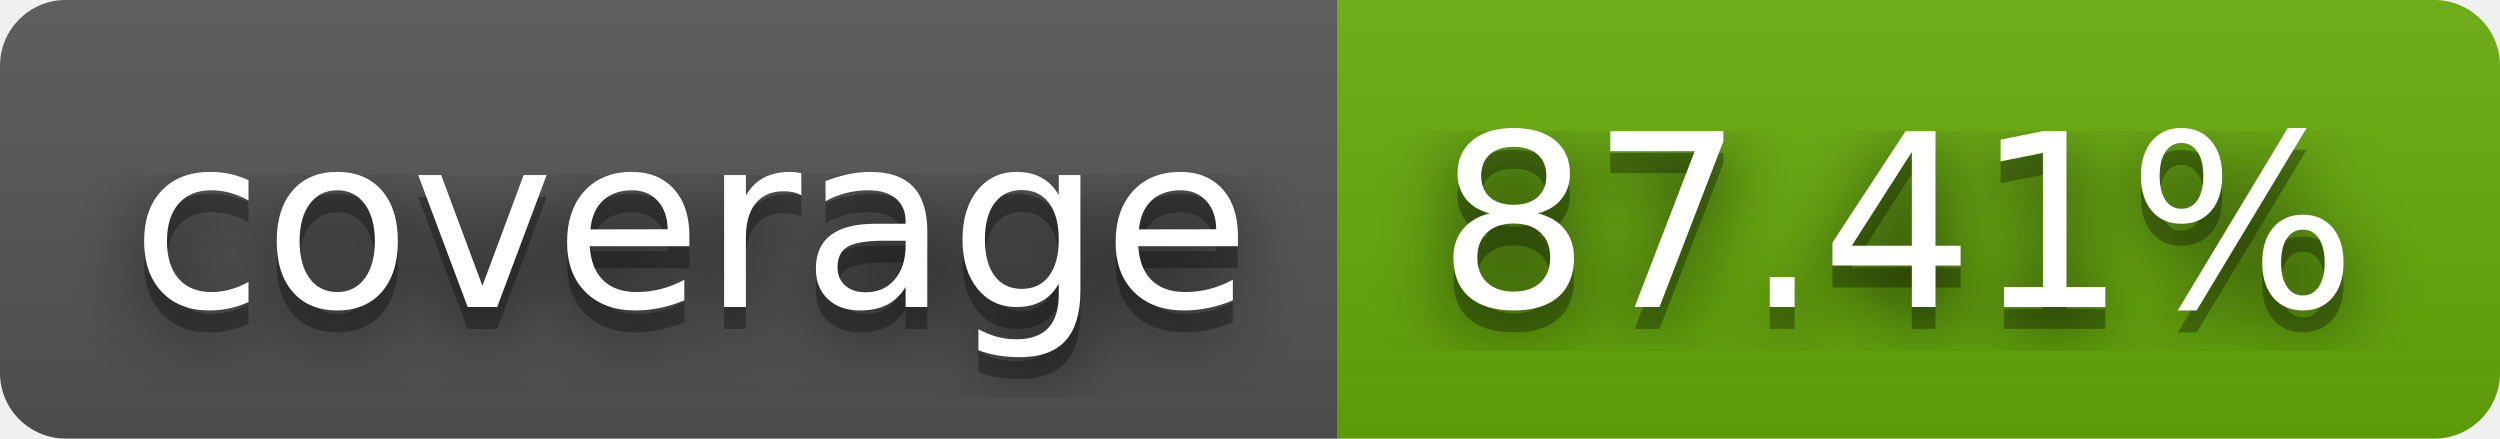
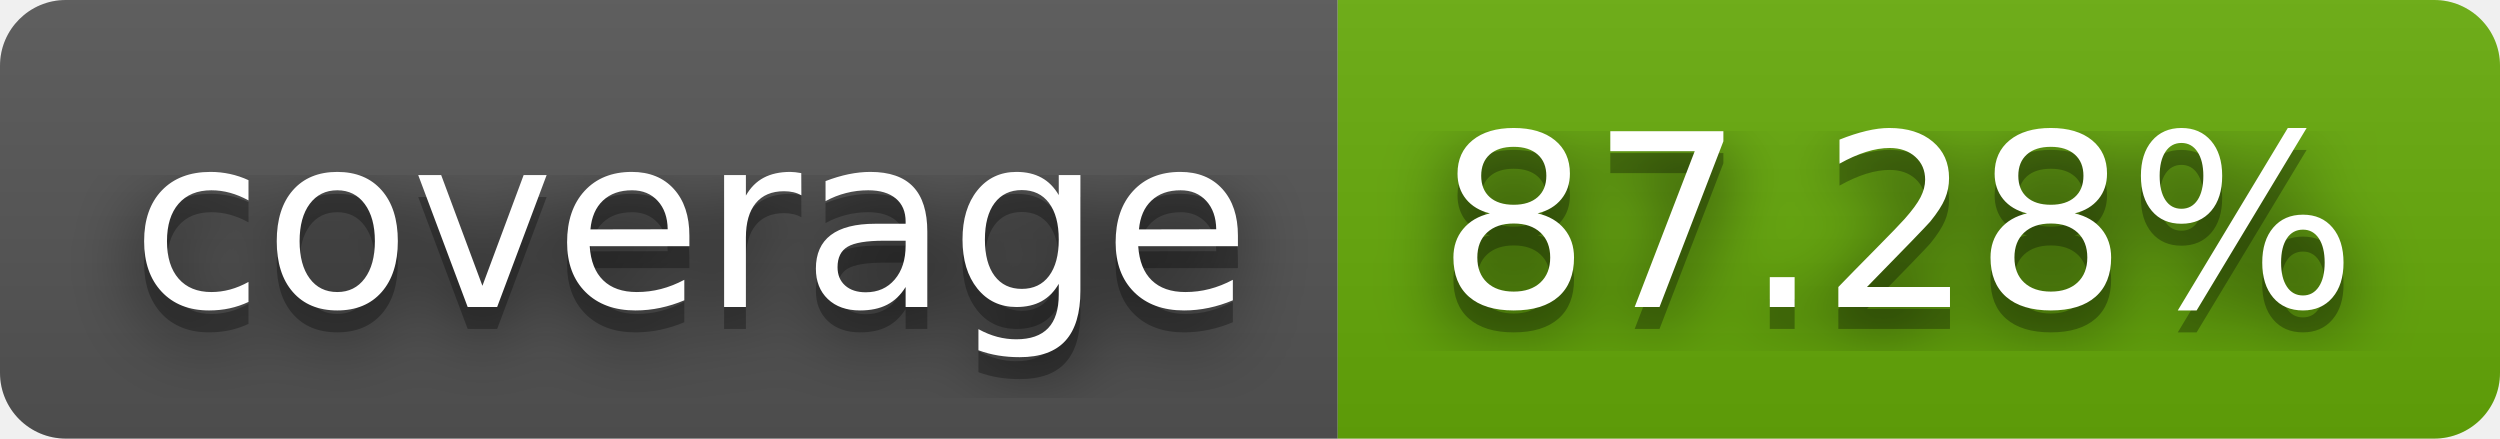
- <svg xmlns="http://www.w3.org/2000/svg" width="114" height="20" role="img" aria-label="coverage: 87.41%">
+ <svg xmlns="http://www.w3.org/2000/svg" width="114" height="20" role="img" aria-label="coverage: 87.28%">
  <filter id="blur">
    <feGaussianBlur in="SourceGraphic" stdDeviation="16" />
  </filter>
  <linearGradient id="s" x2="0" y2="100%">
    <stop offset="0" stop-color="#bbb" stop-opacity=".1" />
    <stop offset="1" stop-opacity=".1" />
  </linearGradient>
  <clipPath id="r">
    <rect width="114" height="20" rx="3" fill="#fff" />
  </clipPath>
  <g clip-path="url(#r)">
    <rect width="61" height="20" fill="#555" />
    <rect x="61" width="53" height="20" fill="#67ac09" />
    <rect width="114" height="20" fill="url(#s)" />
  </g>
  <g fill="#fff" text-anchor="middle" font-family="Verdana,Geneva,DejaVu Sans,sans-serif" text-rendering="geometricPrecision" font-size="110">
    <text aria-hidden="true" x="315" y="150" fill="#010101" fill-opacity=".80" filter="url(#blur)" transform="scale(.1)" textLength="510">coverage</text>
    <text aria-hidden="true" x="315" y="150" fill="#010101" fill-opacity=".3" transform="scale(.1)" textLength="510">coverage</text>
    <text x="315" y="140" transform="scale(.1)" fill="#fff" textLength="510">coverage</text>
-     <text aria-hidden="true" x="865" y="150" fill="#010101" fill-opacity=".80" filter="url(#blur)" transform="scale(.1)" textLength="430">87.41%</text>
-     <text aria-hidden="true" x="865" y="150" fill="#010101" fill-opacity=".3" transform="scale(.1)" textLength="430">87.41%</text>
-     <text x="865" y="140" transform="scale(.1)" fill="#fff" textLength="430">87.41%</text>
+     <text aria-hidden="true" x="865" y="150" fill="#010101" fill-opacity=".80" filter="url(#blur)" transform="scale(.1)" textLength="430">87.28%</text>
+     <text aria-hidden="true" x="865" y="150" fill="#010101" fill-opacity=".3" transform="scale(.1)" textLength="430">87.28%</text>
+     <text x="865" y="140" transform="scale(.1)" fill="#fff" textLength="430">87.28%</text>
  </g>
</svg>
